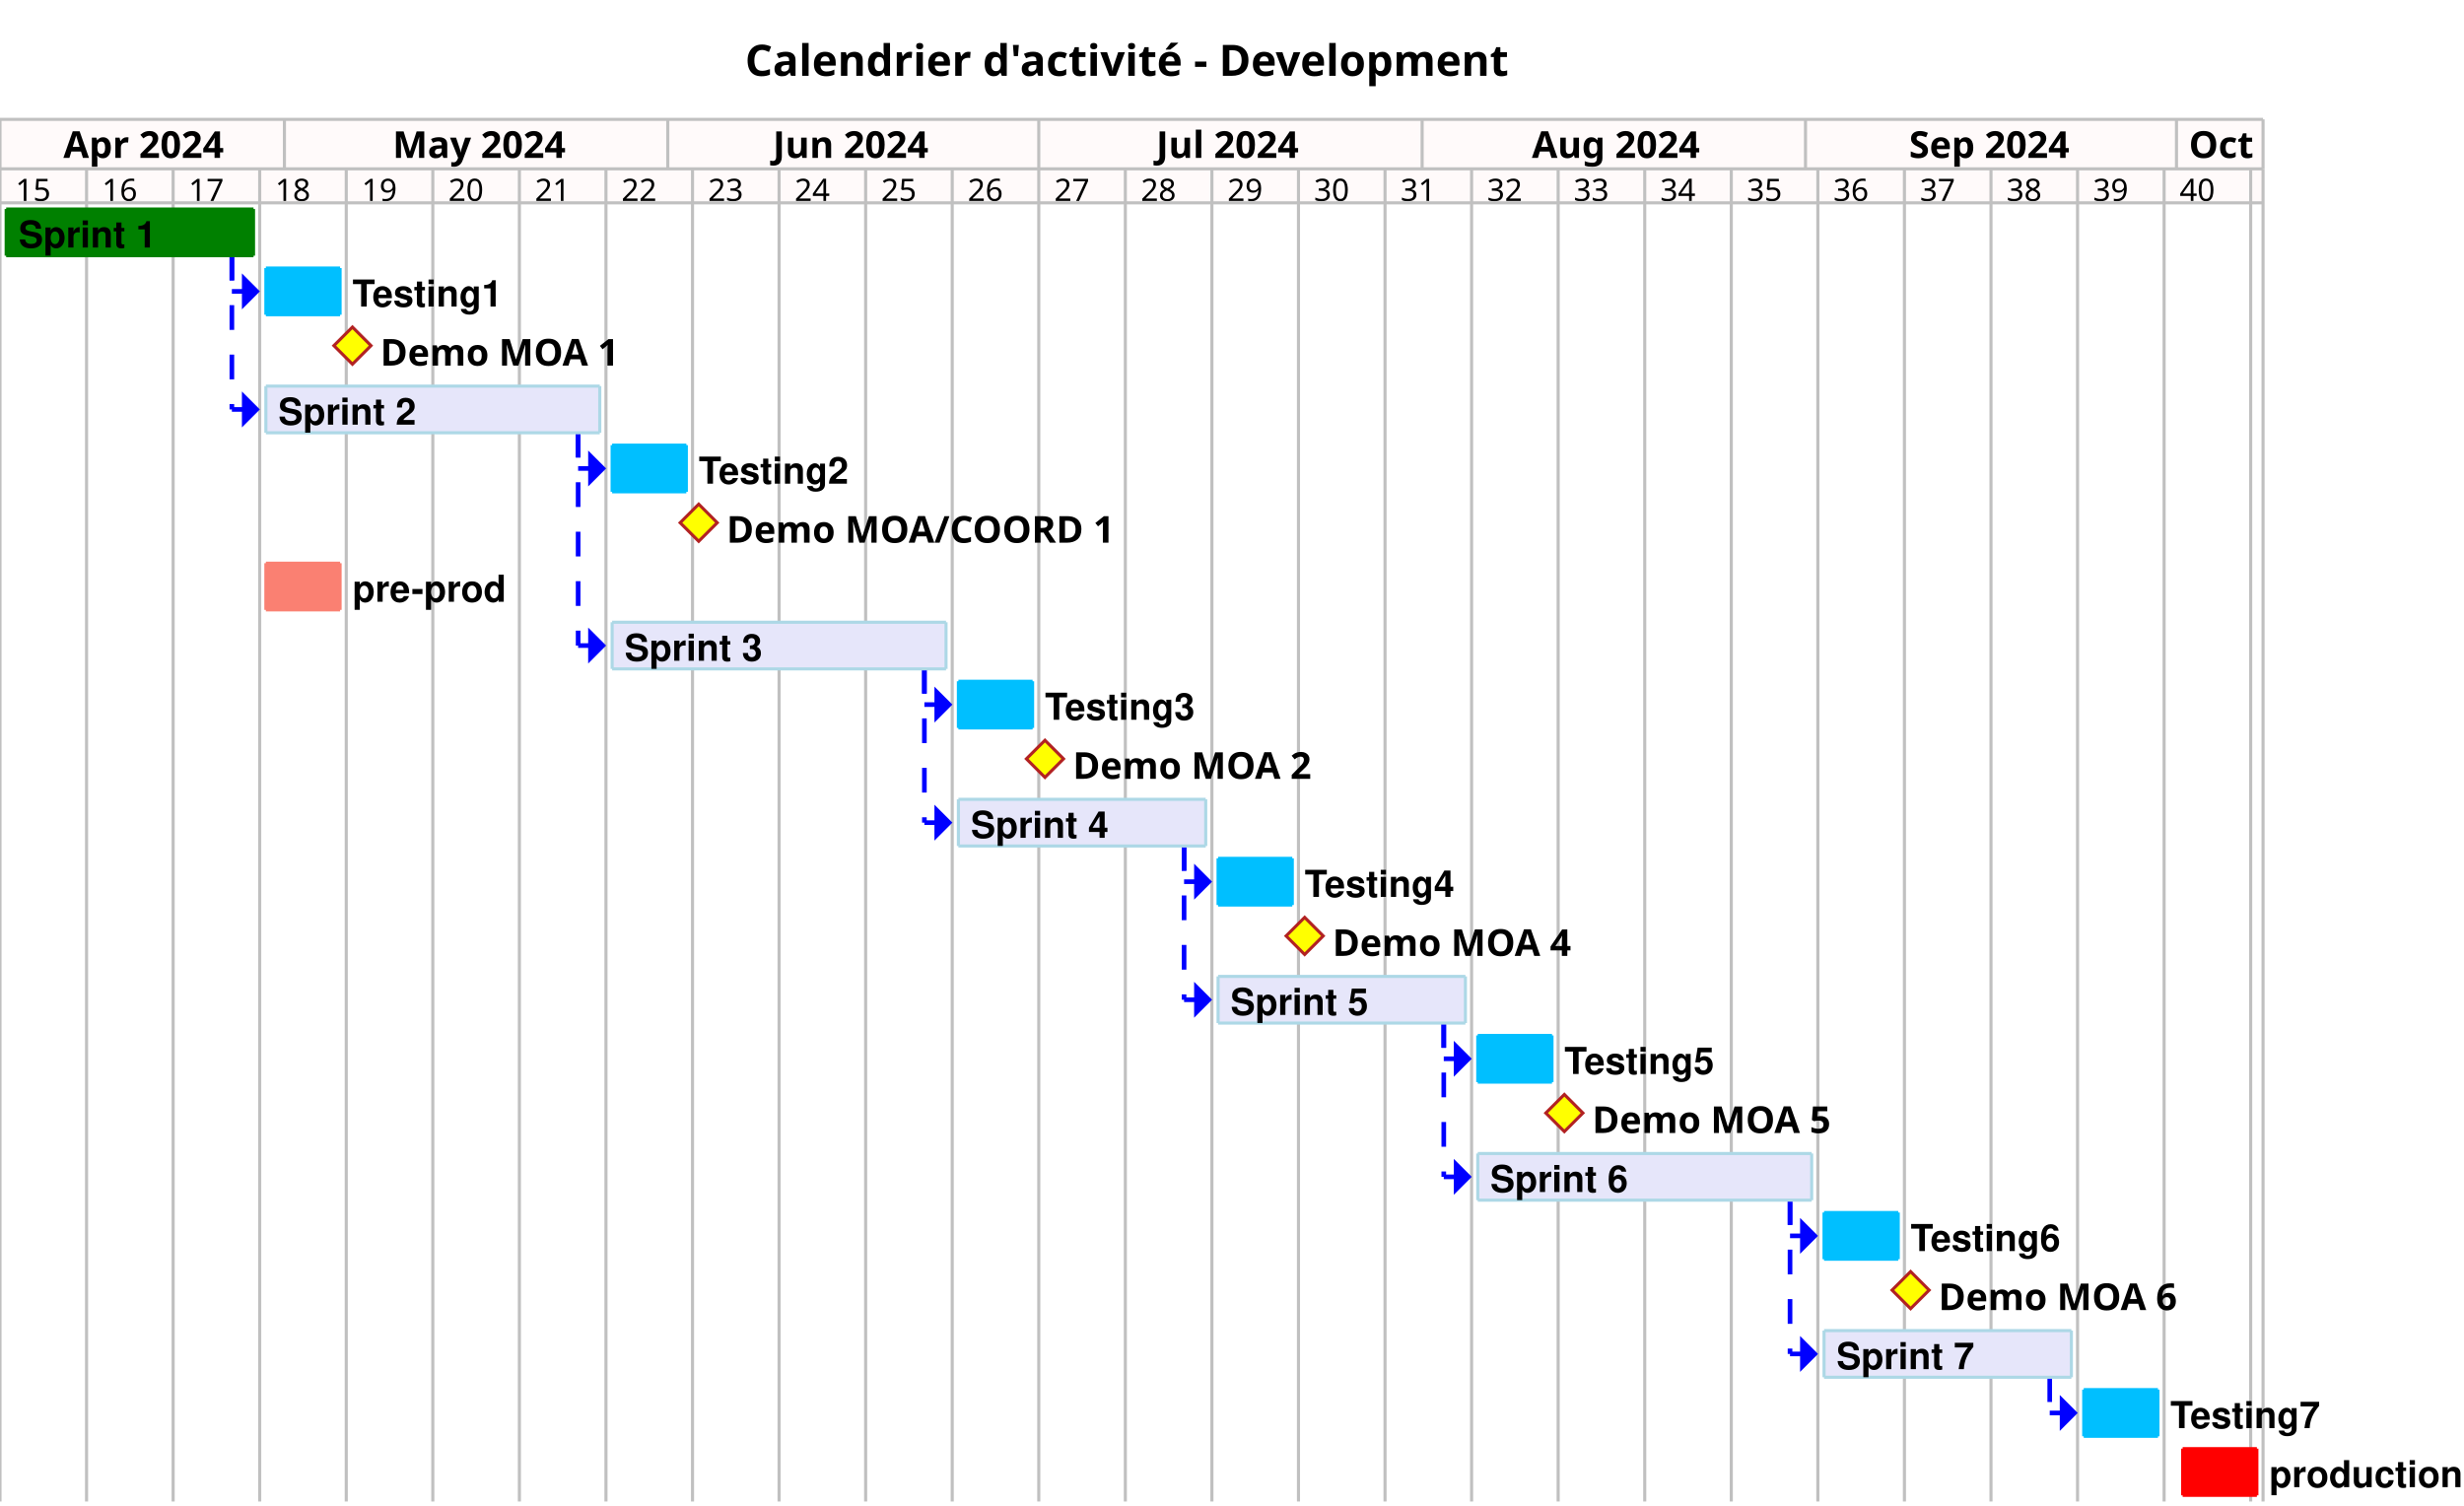
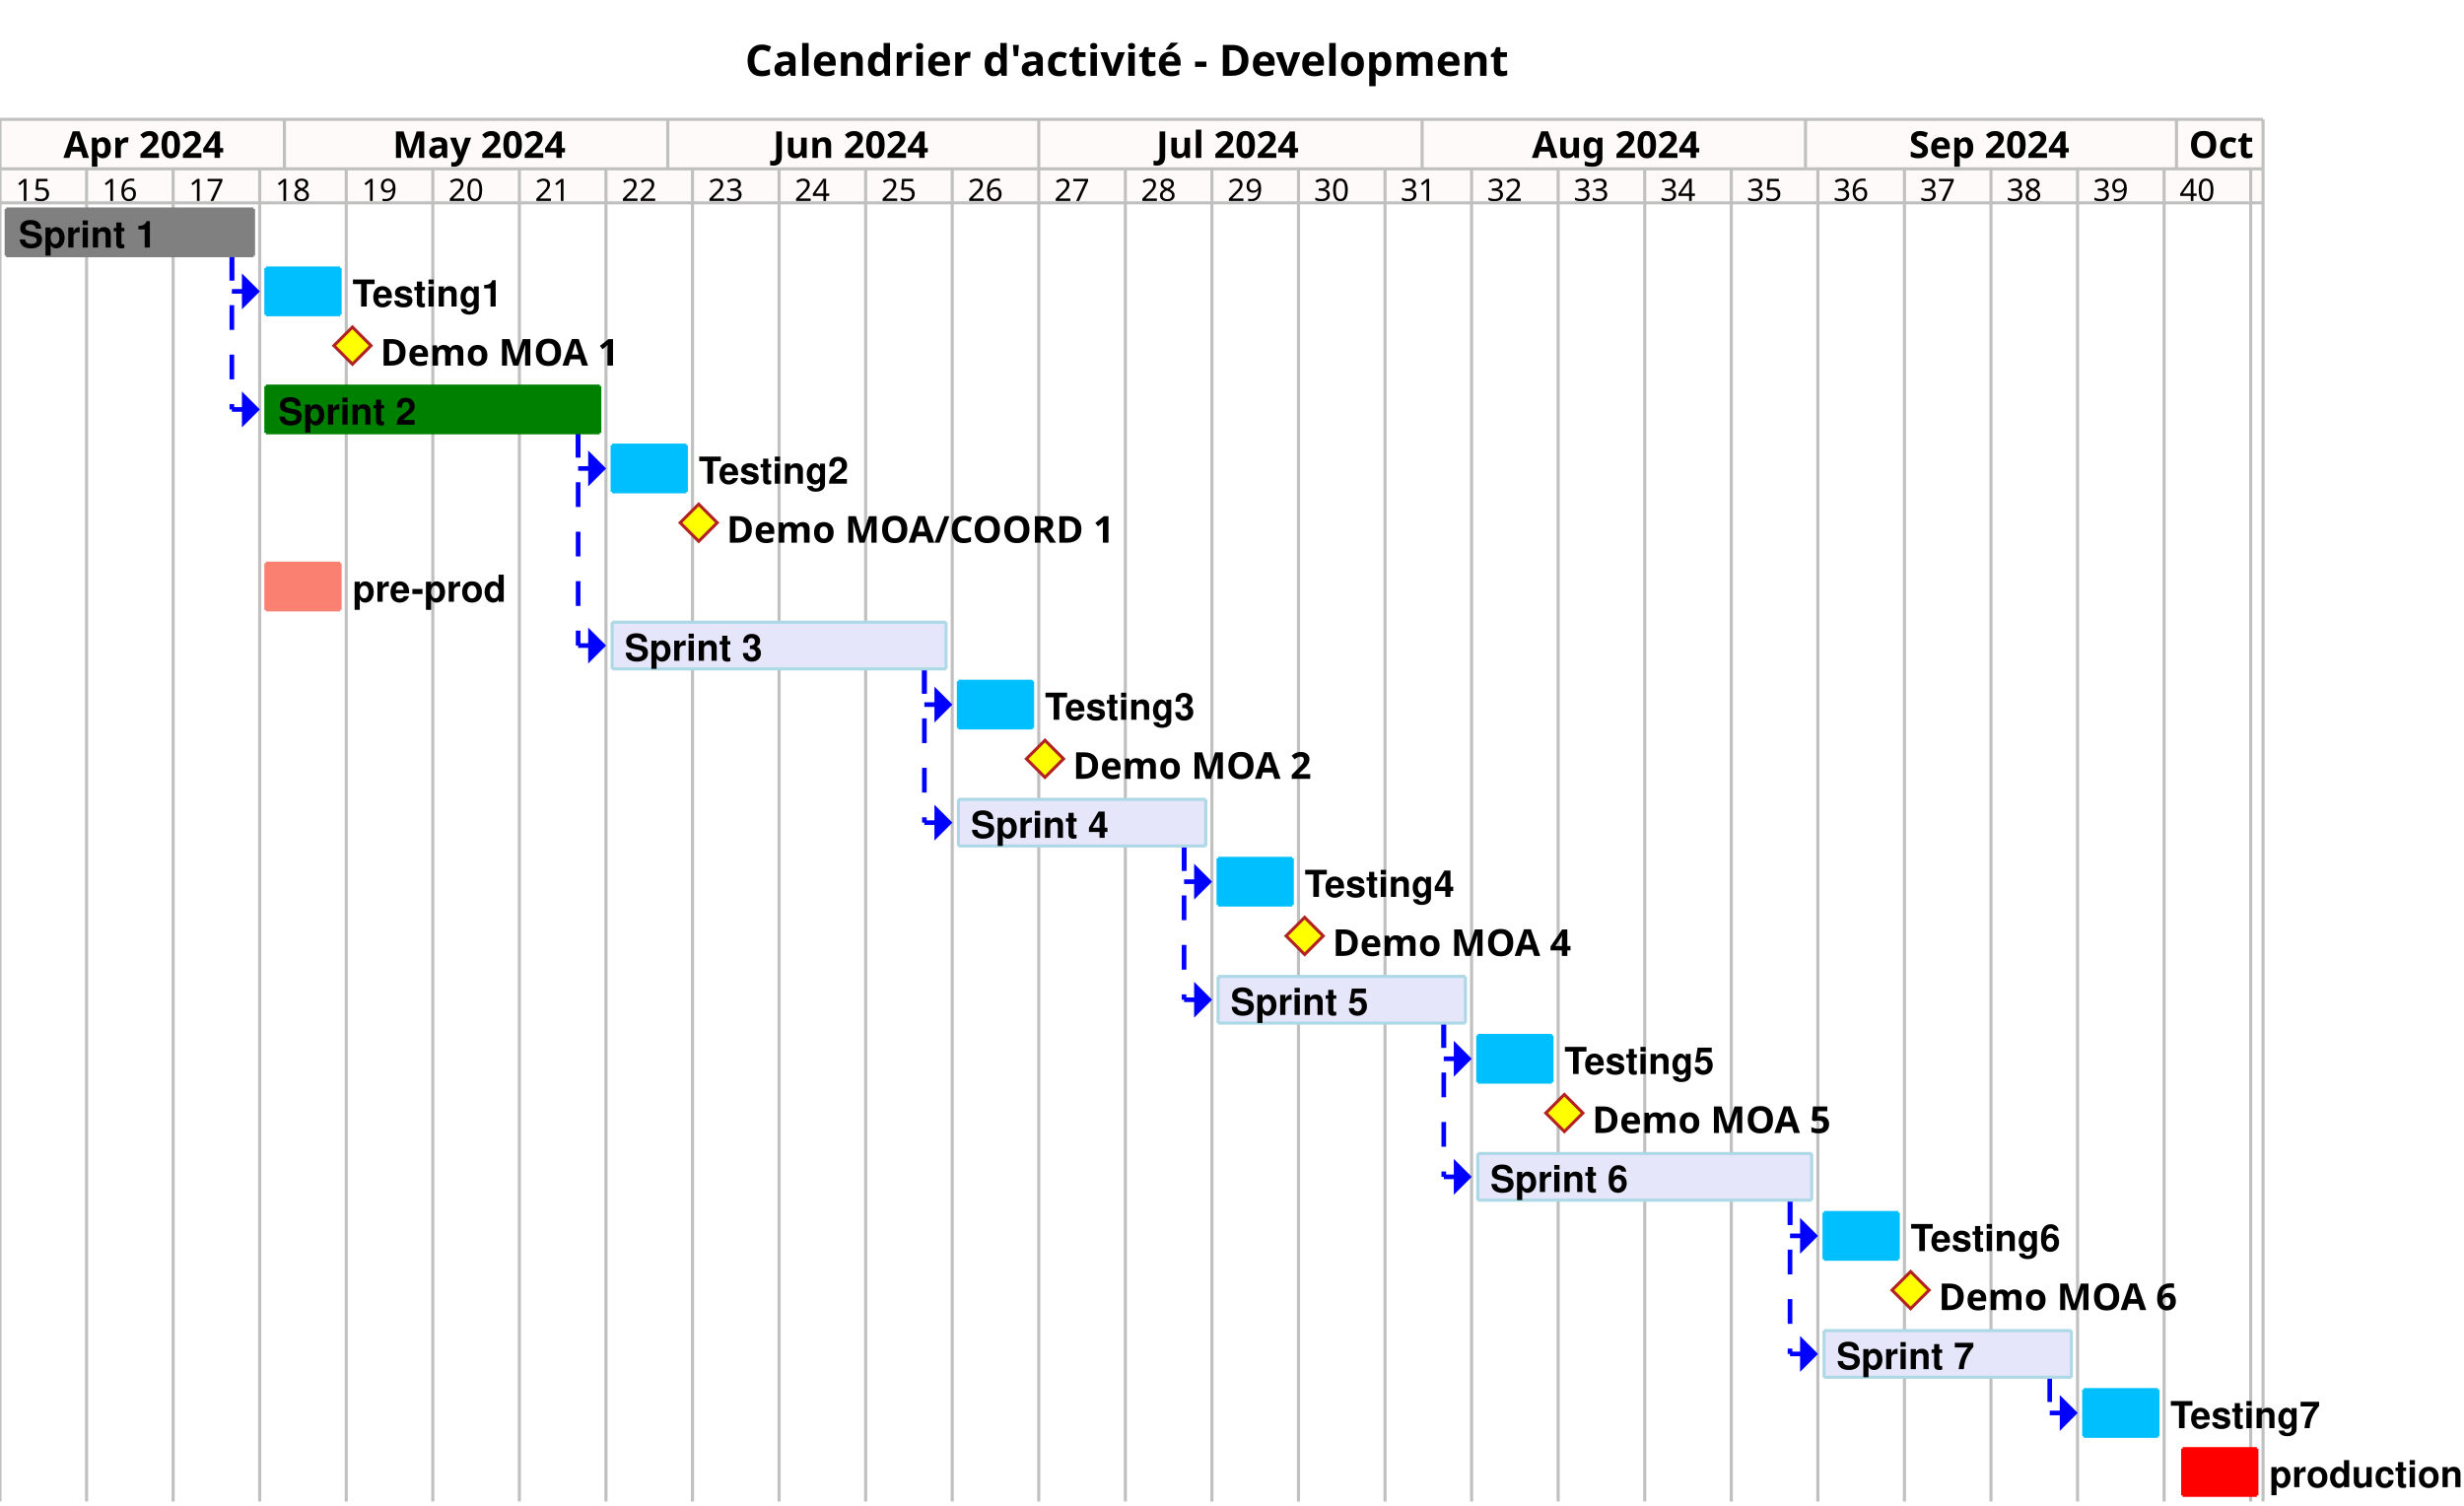
<svg xmlns="http://www.w3.org/2000/svg" contentStyleType="text/css" height="487px" preserveAspectRatio="none" style="width:797px;height:487px;background:#FFFFFF;" version="1.1" viewBox="0 0 797 487" width="797px" zoomAndPan="magnify">
  <defs />
  <g>
    <text fill="#000000" font-family="sans-serif" font-size="14" font-weight="bold" lengthAdjust="spacing" textLength="249" x="241" y="24.533">Calendrier d'activité - Development</text>
    <rect fill="#FFFAFA" height="27" style="stroke:none;stroke-width:1.0;" width="732" x="0" y="38.609" />
    <text fill="#000000" font-family="sans-serif" font-size="10" lengthAdjust="spacing" textLength="12" x="5" y="64.99">15</text>
    <text fill="#000000" font-family="sans-serif" font-size="10" lengthAdjust="spacing" textLength="12" x="33" y="64.99">16</text>
    <text fill="#000000" font-family="sans-serif" font-size="10" lengthAdjust="spacing" textLength="12" x="61" y="64.99">17</text>
    <text fill="#000000" font-family="sans-serif" font-size="10" lengthAdjust="spacing" textLength="12" x="89" y="64.99">18</text>
    <text fill="#000000" font-family="sans-serif" font-size="10" lengthAdjust="spacing" textLength="12" x="117" y="64.99">19</text>
    <text fill="#000000" font-family="sans-serif" font-size="10" lengthAdjust="spacing" textLength="12" x="145" y="64.99">20</text>
    <text fill="#000000" font-family="sans-serif" font-size="10" lengthAdjust="spacing" textLength="12" x="173" y="64.99">21</text>
    <text fill="#000000" font-family="sans-serif" font-size="10" lengthAdjust="spacing" textLength="12" x="201" y="64.99">22</text>
    <text fill="#000000" font-family="sans-serif" font-size="10" lengthAdjust="spacing" textLength="12" x="229" y="64.99">23</text>
    <text fill="#000000" font-family="sans-serif" font-size="10" lengthAdjust="spacing" textLength="12" x="257" y="64.99">24</text>
    <text fill="#000000" font-family="sans-serif" font-size="10" lengthAdjust="spacing" textLength="12" x="285" y="64.99">25</text>
    <text fill="#000000" font-family="sans-serif" font-size="10" lengthAdjust="spacing" textLength="12" x="313" y="64.99">26</text>
    <text fill="#000000" font-family="sans-serif" font-size="10" lengthAdjust="spacing" textLength="12" x="341" y="64.99">27</text>
    <text fill="#000000" font-family="sans-serif" font-size="10" lengthAdjust="spacing" textLength="12" x="369" y="64.99">28</text>
    <text fill="#000000" font-family="sans-serif" font-size="10" lengthAdjust="spacing" textLength="12" x="397" y="64.99">29</text>
    <text fill="#000000" font-family="sans-serif" font-size="10" lengthAdjust="spacing" textLength="12" x="425" y="64.99">30</text>
    <text fill="#000000" font-family="sans-serif" font-size="10" lengthAdjust="spacing" textLength="12" x="453" y="64.99">31</text>
    <text fill="#000000" font-family="sans-serif" font-size="10" lengthAdjust="spacing" textLength="12" x="481" y="64.99">32</text>
    <text fill="#000000" font-family="sans-serif" font-size="10" lengthAdjust="spacing" textLength="12" x="509" y="64.99">33</text>
    <text fill="#000000" font-family="sans-serif" font-size="10" lengthAdjust="spacing" textLength="12" x="537" y="64.99">34</text>
    <text fill="#000000" font-family="sans-serif" font-size="10" lengthAdjust="spacing" textLength="12" x="565" y="64.99">35</text>
    <text fill="#000000" font-family="sans-serif" font-size="10" lengthAdjust="spacing" textLength="12" x="593" y="64.99">36</text>
    <text fill="#000000" font-family="sans-serif" font-size="10" lengthAdjust="spacing" textLength="12" x="621" y="64.99">37</text>
    <text fill="#000000" font-family="sans-serif" font-size="10" lengthAdjust="spacing" textLength="12" x="649" y="64.99">38</text>
    <text fill="#000000" font-family="sans-serif" font-size="10" lengthAdjust="spacing" textLength="12" x="677" y="64.99">39</text>
    <text fill="#000000" font-family="sans-serif" font-size="10" lengthAdjust="spacing" textLength="12" x="705" y="64.99">40</text>
    <line style="stroke:#C0C0C0;stroke-width:1.0;" x1="0" x2="0" y1="54.609" y2="485.672" />
    <line style="stroke:#C0C0C0;stroke-width:1.0;" x1="28" x2="28" y1="54.609" y2="485.672" />
    <line style="stroke:#C0C0C0;stroke-width:1.0;" x1="56" x2="56" y1="54.609" y2="485.672" />
    <line style="stroke:#C0C0C0;stroke-width:1.0;" x1="84" x2="84" y1="54.609" y2="485.672" />
    <line style="stroke:#C0C0C0;stroke-width:1.0;" x1="112" x2="112" y1="54.609" y2="485.672" />
    <line style="stroke:#C0C0C0;stroke-width:1.0;" x1="140" x2="140" y1="54.609" y2="485.672" />
    <line style="stroke:#C0C0C0;stroke-width:1.0;" x1="168" x2="168" y1="54.609" y2="485.672" />
    <line style="stroke:#C0C0C0;stroke-width:1.0;" x1="196" x2="196" y1="54.609" y2="485.672" />
    <line style="stroke:#C0C0C0;stroke-width:1.0;" x1="224" x2="224" y1="54.609" y2="485.672" />
    <line style="stroke:#C0C0C0;stroke-width:1.0;" x1="252" x2="252" y1="54.609" y2="485.672" />
    <line style="stroke:#C0C0C0;stroke-width:1.0;" x1="280" x2="280" y1="54.609" y2="485.672" />
    <line style="stroke:#C0C0C0;stroke-width:1.0;" x1="308" x2="308" y1="54.609" y2="485.672" />
    <line style="stroke:#C0C0C0;stroke-width:1.0;" x1="336" x2="336" y1="54.609" y2="485.672" />
    <line style="stroke:#C0C0C0;stroke-width:1.0;" x1="364" x2="364" y1="54.609" y2="485.672" />
    <line style="stroke:#C0C0C0;stroke-width:1.0;" x1="392" x2="392" y1="54.609" y2="485.672" />
    <line style="stroke:#C0C0C0;stroke-width:1.0;" x1="420" x2="420" y1="54.609" y2="485.672" />
    <line style="stroke:#C0C0C0;stroke-width:1.0;" x1="448" x2="448" y1="54.609" y2="485.672" />
    <line style="stroke:#C0C0C0;stroke-width:1.0;" x1="476" x2="476" y1="54.609" y2="485.672" />
    <line style="stroke:#C0C0C0;stroke-width:1.0;" x1="504" x2="504" y1="54.609" y2="485.672" />
    <line style="stroke:#C0C0C0;stroke-width:1.0;" x1="532" x2="532" y1="54.609" y2="485.672" />
    <line style="stroke:#C0C0C0;stroke-width:1.0;" x1="560" x2="560" y1="54.609" y2="485.672" />
    <line style="stroke:#C0C0C0;stroke-width:1.0;" x1="588" x2="588" y1="54.609" y2="485.672" />
    <line style="stroke:#C0C0C0;stroke-width:1.0;" x1="616" x2="616" y1="54.609" y2="485.672" />
    <line style="stroke:#C0C0C0;stroke-width:1.0;" x1="644" x2="644" y1="54.609" y2="485.672" />
    <line style="stroke:#C0C0C0;stroke-width:1.0;" x1="672" x2="672" y1="54.609" y2="485.672" />
    <line style="stroke:#C0C0C0;stroke-width:1.0;" x1="700" x2="700" y1="54.609" y2="485.672" />
    <line style="stroke:#C0C0C0;stroke-width:1.0;" x1="728" x2="728" y1="54.609" y2="485.672" />
    <line style="stroke:#C0C0C0;stroke-width:1.0;" x1="732" x2="732" y1="54.609" y2="485.672" />
    <line style="stroke:#C0C0C0;stroke-width:1.0;" x1="0" x2="0" y1="38.609" y2="54.609" />
    <line style="stroke:#C0C0C0;stroke-width:1.0;" x1="92" x2="92" y1="38.609" y2="54.609" />
    <text fill="#000000" font-family="sans-serif" font-size="12" font-weight="bold" lengthAdjust="spacing" textLength="51" x="20.5" y="51.066">Apr 2024</text>
    <line style="stroke:#C0C0C0;stroke-width:1.0;" x1="216" x2="216" y1="38.609" y2="54.609" />
    <text fill="#000000" font-family="sans-serif" font-size="12" font-weight="bold" lengthAdjust="spacing" textLength="54" x="127" y="51.066">May 2024</text>
    <line style="stroke:#C0C0C0;stroke-width:1.0;" x1="336" x2="336" y1="38.609" y2="54.609" />
    <text fill="#000000" font-family="sans-serif" font-size="12" font-weight="bold" lengthAdjust="spacing" textLength="52" x="250" y="51.066">Jun 2024</text>
    <line style="stroke:#C0C0C0;stroke-width:1.0;" x1="460" x2="460" y1="38.609" y2="54.609" />
    <text fill="#000000" font-family="sans-serif" font-size="12" font-weight="bold" lengthAdjust="spacing" textLength="48" x="374" y="51.066">Jul 2024</text>
    <line style="stroke:#C0C0C0;stroke-width:1.0;" x1="584" x2="584" y1="38.609" y2="54.609" />
    <text fill="#000000" font-family="sans-serif" font-size="12" font-weight="bold" lengthAdjust="spacing" textLength="53" x="495.5" y="51.066">Aug 2024</text>
    <line style="stroke:#C0C0C0;stroke-width:1.0;" x1="704" x2="704" y1="38.609" y2="54.609" />
    <text fill="#000000" font-family="sans-serif" font-size="12" font-weight="bold" lengthAdjust="spacing" textLength="53" x="617.5" y="51.066">Sep 2024</text>
    <line style="stroke:#C0C0C0;stroke-width:1.0;" x1="732" x2="732" y1="38.609" y2="54.609" />
    <text fill="#000000" font-family="sans-serif" font-size="12" font-weight="bold" lengthAdjust="spacing" textLength="20" x="708" y="51.066">Oct</text>
    <line style="stroke:#C0C0C0;stroke-width:1.0;" x1="0" x2="732" y1="38.609" y2="38.609" />
    <line style="stroke:#C0C0C0;stroke-width:1.0;" x1="0" x2="732" y1="54.609" y2="54.609" />
    <line style="stroke:#C0C0C0;stroke-width:1.0;" x1="0" x2="732" y1="65.609" y2="65.609" />
    <line style="stroke:#0000FF;stroke-width:1.5;stroke-dasharray:8.0,8.0;" x1="75" x2="75" y1="82.703" y2="94.25" />
    <line style="stroke:#0000FF;stroke-width:1.5;stroke-dasharray:8.0,8.0;" x1="75" x2="83" y1="94.25" y2="94.25" />
    <polygon fill="#0000FF" points="79,90.25,79,94.25,79,98.25,83,94.25" style="stroke:#0000FF;stroke-width:1.5;" />
    <line style="stroke:#0000FF;stroke-width:1.5;stroke-dasharray:8.0,8.0;" x1="75" x2="75" y1="82.703" y2="132.438" />
    <line style="stroke:#0000FF;stroke-width:1.5;stroke-dasharray:8.0,8.0;" x1="75" x2="83" y1="132.438" y2="132.438" />
    <polygon fill="#0000FF" points="79,128.438,79,132.438,79,136.438,83,132.438" style="stroke:#0000FF;stroke-width:1.5;" />
    <line style="stroke:#0000FF;stroke-width:1.5;stroke-dasharray:8.0,8.0;" x1="187" x2="187" y1="139.984" y2="151.531" />
    <line style="stroke:#0000FF;stroke-width:1.5;stroke-dasharray:8.0,8.0;" x1="187" x2="195" y1="151.531" y2="151.531" />
    <polygon fill="#0000FF" points="191,147.531,191,151.531,191,155.531,195,151.531" style="stroke:#0000FF;stroke-width:1.5;" />
    <line style="stroke:#0000FF;stroke-width:1.5;stroke-dasharray:8.0,8.0;" x1="187" x2="187" y1="139.984" y2="208.812" />
    <line style="stroke:#0000FF;stroke-width:1.5;stroke-dasharray:8.0,8.0;" x1="187" x2="195" y1="208.812" y2="208.812" />
    <polygon fill="#0000FF" points="191,204.812,191,208.812,191,212.812,195,208.812" style="stroke:#0000FF;stroke-width:1.5;" />
    <line style="stroke:#0000FF;stroke-width:1.5;stroke-dasharray:8.0,8.0;" x1="299" x2="299" y1="216.359" y2="227.906" />
    <line style="stroke:#0000FF;stroke-width:1.5;stroke-dasharray:8.0,8.0;" x1="299" x2="307" y1="227.906" y2="227.906" />
    <polygon fill="#0000FF" points="303,223.906,303,227.906,303,231.906,307,227.906" style="stroke:#0000FF;stroke-width:1.5;" />
    <line style="stroke:#0000FF;stroke-width:1.5;stroke-dasharray:8.0,8.0;" x1="299" x2="299" y1="216.359" y2="266.094" />
    <line style="stroke:#0000FF;stroke-width:1.5;stroke-dasharray:8.0,8.0;" x1="299" x2="307" y1="266.094" y2="266.094" />
    <polygon fill="#0000FF" points="303,262.094,303,266.094,303,270.094,307,266.094" style="stroke:#0000FF;stroke-width:1.5;" />
    <line style="stroke:#0000FF;stroke-width:1.5;stroke-dasharray:8.0,8.0;" x1="383" x2="383" y1="273.641" y2="285.188" />
    <line style="stroke:#0000FF;stroke-width:1.5;stroke-dasharray:8.0,8.0;" x1="383" x2="391" y1="285.188" y2="285.188" />
    <polygon fill="#0000FF" points="387,281.188,387,285.188,387,289.188,391,285.188" style="stroke:#0000FF;stroke-width:1.5;" />
    <line style="stroke:#0000FF;stroke-width:1.5;stroke-dasharray:8.0,8.0;" x1="383" x2="383" y1="273.641" y2="323.375" />
    <line style="stroke:#0000FF;stroke-width:1.5;stroke-dasharray:8.0,8.0;" x1="383" x2="391" y1="323.375" y2="323.375" />
    <polygon fill="#0000FF" points="387,319.375,387,323.375,387,327.375,391,323.375" style="stroke:#0000FF;stroke-width:1.5;" />
    <line style="stroke:#0000FF;stroke-width:1.5;stroke-dasharray:8.0,8.0;" x1="467" x2="467" y1="330.922" y2="342.469" />
    <line style="stroke:#0000FF;stroke-width:1.5;stroke-dasharray:8.0,8.0;" x1="467" x2="475" y1="342.469" y2="342.469" />
    <polygon fill="#0000FF" points="471,338.469,471,342.469,471,346.469,475,342.469" style="stroke:#0000FF;stroke-width:1.5;" />
    <line style="stroke:#0000FF;stroke-width:1.5;stroke-dasharray:8.0,8.0;" x1="467" x2="467" y1="330.922" y2="380.656" />
    <line style="stroke:#0000FF;stroke-width:1.5;stroke-dasharray:8.0,8.0;" x1="467" x2="475" y1="380.656" y2="380.656" />
    <polygon fill="#0000FF" points="471,376.656,471,380.656,471,384.656,475,380.656" style="stroke:#0000FF;stroke-width:1.5;" />
    <line style="stroke:#0000FF;stroke-width:1.5;stroke-dasharray:8.0,8.0;" x1="579" x2="579" y1="388.203" y2="399.75" />
    <line style="stroke:#0000FF;stroke-width:1.5;stroke-dasharray:8.0,8.0;" x1="579" x2="587" y1="399.75" y2="399.75" />
    <polygon fill="#0000FF" points="583,395.75,583,399.75,583,403.75,587,399.75" style="stroke:#0000FF;stroke-width:1.5;" />
    <line style="stroke:#0000FF;stroke-width:1.5;stroke-dasharray:8.0,8.0;" x1="579" x2="579" y1="388.203" y2="437.938" />
    <line style="stroke:#0000FF;stroke-width:1.5;stroke-dasharray:8.0,8.0;" x1="579" x2="587" y1="437.938" y2="437.938" />
    <polygon fill="#0000FF" points="583,433.938,583,437.938,583,441.938,587,437.938" style="stroke:#0000FF;stroke-width:1.5;" />
    <line style="stroke:#0000FF;stroke-width:1.5;stroke-dasharray:8.0,8.0;" x1="663" x2="663" y1="445.484" y2="457.031" />
    <line style="stroke:#0000FF;stroke-width:1.5;stroke-dasharray:8.0,8.0;" x1="663" x2="671" y1="457.031" y2="457.031" />
    <polygon fill="#0000FF" points="667,453.031,667,457.031,667,461.031,671,457.031" style="stroke:#0000FF;stroke-width:1.5;" />
-     <rect fill="#008000" height="15.094" style="stroke:none;stroke-width:1.0;" width="80" x="2" y="67.609" />
-     <line style="stroke:#008000;stroke-width:1.0;" x1="2" x2="82" y1="67.609" y2="67.609" />
-     <line style="stroke:#008000;stroke-width:1.0;" x1="2" x2="82" y1="82.703" y2="82.703" />
-     <line style="stroke:#008000;stroke-width:1.0;" x1="2" x2="2" y1="67.609" y2="82.703" />
-     <line style="stroke:#008000;stroke-width:1.0;" x1="82" x2="82" y1="67.609" y2="82.703" />
+     <rect fill="#808080" height="15.094" style="stroke:none;stroke-width:1.0;" width="80" x="2" y="67.609" />
+     <line style="stroke:#808080;stroke-width:1.0;" x1="2" x2="82" y1="67.609" y2="67.609" />
+     <line style="stroke:#808080;stroke-width:1.0;" x1="2" x2="82" y1="82.703" y2="82.703" />
+     <line style="stroke:#808080;stroke-width:1.0;" x1="2" x2="2" y1="67.609" y2="82.703" />
+     <line style="stroke:#808080;stroke-width:1.0;" x1="82" x2="82" y1="67.609" y2="82.703" />
    <rect fill="#00BFFF" height="15.094" style="stroke:none;stroke-width:1.0;" width="24" x="86" y="86.703" />
    <line style="stroke:#00BFFF;stroke-width:1.0;" x1="86" x2="110" y1="86.703" y2="86.703" />
    <line style="stroke:#00BFFF;stroke-width:1.0;" x1="86" x2="110" y1="101.797" y2="101.797" />
    <line style="stroke:#00BFFF;stroke-width:1.0;" x1="86" x2="86" y1="86.703" y2="101.797" />
    <line style="stroke:#00BFFF;stroke-width:1.0;" x1="110" x2="110" y1="86.703" y2="101.797" />
    <polygon fill="#FFFF00" points="114,105.797,120,111.797,114,117.797,108,111.797" style="stroke:#B22222;stroke-width:1.0;" />
-     <rect fill="#E6E6FA" height="15.094" style="stroke:none;stroke-width:1.0;" width="108" x="86" y="124.891" />
-     <line style="stroke:#ADD8E6;stroke-width:1.0;" x1="86" x2="194" y1="124.891" y2="124.891" />
-     <line style="stroke:#ADD8E6;stroke-width:1.0;" x1="86" x2="194" y1="139.984" y2="139.984" />
-     <line style="stroke:#ADD8E6;stroke-width:1.0;" x1="86" x2="86" y1="124.891" y2="139.984" />
-     <line style="stroke:#ADD8E6;stroke-width:1.0;" x1="194" x2="194" y1="124.891" y2="139.984" />
+     <rect fill="#008000" height="15.094" style="stroke:none;stroke-width:1.0;" width="108" x="86" y="124.891" />
+     <line style="stroke:#008000;stroke-width:1.0;" x1="86" x2="194" y1="124.891" y2="124.891" />
+     <line style="stroke:#008000;stroke-width:1.0;" x1="86" x2="194" y1="139.984" y2="139.984" />
+     <line style="stroke:#008000;stroke-width:1.0;" x1="86" x2="86" y1="124.891" y2="139.984" />
+     <line style="stroke:#008000;stroke-width:1.0;" x1="194" x2="194" y1="124.891" y2="139.984" />
    <rect fill="#00BFFF" height="15.094" style="stroke:none;stroke-width:1.0;" width="24" x="198" y="143.984" />
    <line style="stroke:#00BFFF;stroke-width:1.0;" x1="198" x2="222" y1="143.984" y2="143.984" />
    <line style="stroke:#00BFFF;stroke-width:1.0;" x1="198" x2="222" y1="159.078" y2="159.078" />
    <line style="stroke:#00BFFF;stroke-width:1.0;" x1="198" x2="198" y1="143.984" y2="159.078" />
    <line style="stroke:#00BFFF;stroke-width:1.0;" x1="222" x2="222" y1="143.984" y2="159.078" />
    <polygon fill="#FFFF00" points="226,163.078,232,169.078,226,175.078,220,169.078" style="stroke:#B22222;stroke-width:1.0;" />
    <rect fill="#FA8072" height="15.094" style="stroke:none;stroke-width:1.0;" width="24" x="86" y="182.172" />
    <line style="stroke:#FA8072;stroke-width:1.0;" x1="86" x2="110" y1="182.172" y2="182.172" />
    <line style="stroke:#FA8072;stroke-width:1.0;" x1="86" x2="110" y1="197.266" y2="197.266" />
    <line style="stroke:#FA8072;stroke-width:1.0;" x1="86" x2="86" y1="182.172" y2="197.266" />
    <line style="stroke:#FA8072;stroke-width:1.0;" x1="110" x2="110" y1="182.172" y2="197.266" />
    <rect fill="#E6E6FA" height="15.094" style="stroke:none;stroke-width:1.0;" width="108" x="198" y="201.266" />
    <line style="stroke:#ADD8E6;stroke-width:1.0;" x1="198" x2="306" y1="201.266" y2="201.266" />
    <line style="stroke:#ADD8E6;stroke-width:1.0;" x1="198" x2="306" y1="216.359" y2="216.359" />
    <line style="stroke:#ADD8E6;stroke-width:1.0;" x1="198" x2="198" y1="201.266" y2="216.359" />
    <line style="stroke:#ADD8E6;stroke-width:1.0;" x1="306" x2="306" y1="201.266" y2="216.359" />
    <rect fill="#00BFFF" height="15.094" style="stroke:none;stroke-width:1.0;" width="24" x="310" y="220.359" />
    <line style="stroke:#00BFFF;stroke-width:1.0;" x1="310" x2="334" y1="220.359" y2="220.359" />
    <line style="stroke:#00BFFF;stroke-width:1.0;" x1="310" x2="334" y1="235.453" y2="235.453" />
    <line style="stroke:#00BFFF;stroke-width:1.0;" x1="310" x2="310" y1="220.359" y2="235.453" />
    <line style="stroke:#00BFFF;stroke-width:1.0;" x1="334" x2="334" y1="220.359" y2="235.453" />
    <polygon fill="#FFFF00" points="338,239.453,344,245.453,338,251.453,332,245.453" style="stroke:#B22222;stroke-width:1.0;" />
    <rect fill="#E6E6FA" height="15.094" style="stroke:none;stroke-width:1.0;" width="80" x="310" y="258.547" />
    <line style="stroke:#ADD8E6;stroke-width:1.0;" x1="310" x2="390" y1="258.547" y2="258.547" />
    <line style="stroke:#ADD8E6;stroke-width:1.0;" x1="310" x2="390" y1="273.641" y2="273.641" />
    <line style="stroke:#ADD8E6;stroke-width:1.0;" x1="310" x2="310" y1="258.547" y2="273.641" />
    <line style="stroke:#ADD8E6;stroke-width:1.0;" x1="390" x2="390" y1="258.547" y2="273.641" />
    <rect fill="#00BFFF" height="15.094" style="stroke:none;stroke-width:1.0;" width="24" x="394" y="277.641" />
    <line style="stroke:#00BFFF;stroke-width:1.0;" x1="394" x2="418" y1="277.641" y2="277.641" />
    <line style="stroke:#00BFFF;stroke-width:1.0;" x1="394" x2="418" y1="292.734" y2="292.734" />
    <line style="stroke:#00BFFF;stroke-width:1.0;" x1="394" x2="394" y1="277.641" y2="292.734" />
    <line style="stroke:#00BFFF;stroke-width:1.0;" x1="418" x2="418" y1="277.641" y2="292.734" />
    <polygon fill="#FFFF00" points="422,296.734,428,302.734,422,308.734,416,302.734" style="stroke:#B22222;stroke-width:1.0;" />
    <rect fill="#E6E6FA" height="15.094" style="stroke:none;stroke-width:1.0;" width="80" x="394" y="315.828" />
    <line style="stroke:#ADD8E6;stroke-width:1.0;" x1="394" x2="474" y1="315.828" y2="315.828" />
    <line style="stroke:#ADD8E6;stroke-width:1.0;" x1="394" x2="474" y1="330.922" y2="330.922" />
    <line style="stroke:#ADD8E6;stroke-width:1.0;" x1="394" x2="394" y1="315.828" y2="330.922" />
    <line style="stroke:#ADD8E6;stroke-width:1.0;" x1="474" x2="474" y1="315.828" y2="330.922" />
    <rect fill="#00BFFF" height="15.094" style="stroke:none;stroke-width:1.0;" width="24" x="478" y="334.922" />
    <line style="stroke:#00BFFF;stroke-width:1.0;" x1="478" x2="502" y1="334.922" y2="334.922" />
    <line style="stroke:#00BFFF;stroke-width:1.0;" x1="478" x2="502" y1="350.016" y2="350.016" />
    <line style="stroke:#00BFFF;stroke-width:1.0;" x1="478" x2="478" y1="334.922" y2="350.016" />
    <line style="stroke:#00BFFF;stroke-width:1.0;" x1="502" x2="502" y1="334.922" y2="350.016" />
    <polygon fill="#FFFF00" points="506,354.016,512,360.016,506,366.016,500,360.016" style="stroke:#B22222;stroke-width:1.0;" />
    <rect fill="#E6E6FA" height="15.094" style="stroke:none;stroke-width:1.0;" width="108" x="478" y="373.109" />
    <line style="stroke:#ADD8E6;stroke-width:1.0;" x1="478" x2="586" y1="373.109" y2="373.109" />
    <line style="stroke:#ADD8E6;stroke-width:1.0;" x1="478" x2="586" y1="388.203" y2="388.203" />
    <line style="stroke:#ADD8E6;stroke-width:1.0;" x1="478" x2="478" y1="373.109" y2="388.203" />
    <line style="stroke:#ADD8E6;stroke-width:1.0;" x1="586" x2="586" y1="373.109" y2="388.203" />
    <rect fill="#00BFFF" height="15.094" style="stroke:none;stroke-width:1.0;" width="24" x="590" y="392.203" />
    <line style="stroke:#00BFFF;stroke-width:1.0;" x1="590" x2="614" y1="392.203" y2="392.203" />
    <line style="stroke:#00BFFF;stroke-width:1.0;" x1="590" x2="614" y1="407.297" y2="407.297" />
    <line style="stroke:#00BFFF;stroke-width:1.0;" x1="590" x2="590" y1="392.203" y2="407.297" />
    <line style="stroke:#00BFFF;stroke-width:1.0;" x1="614" x2="614" y1="392.203" y2="407.297" />
    <polygon fill="#FFFF00" points="618,411.297,624,417.297,618,423.297,612,417.297" style="stroke:#B22222;stroke-width:1.0;" />
    <rect fill="#E6E6FA" height="15.094" style="stroke:none;stroke-width:1.0;" width="80" x="590" y="430.391" />
    <line style="stroke:#ADD8E6;stroke-width:1.0;" x1="590" x2="670" y1="430.391" y2="430.391" />
    <line style="stroke:#ADD8E6;stroke-width:1.0;" x1="590" x2="670" y1="445.484" y2="445.484" />
    <line style="stroke:#ADD8E6;stroke-width:1.0;" x1="590" x2="590" y1="430.391" y2="445.484" />
    <line style="stroke:#ADD8E6;stroke-width:1.0;" x1="670" x2="670" y1="430.391" y2="445.484" />
    <rect fill="#00BFFF" height="15.094" style="stroke:none;stroke-width:1.0;" width="24" x="674" y="449.484" />
    <line style="stroke:#00BFFF;stroke-width:1.0;" x1="674" x2="698" y1="449.484" y2="449.484" />
    <line style="stroke:#00BFFF;stroke-width:1.0;" x1="674" x2="698" y1="464.578" y2="464.578" />
    <line style="stroke:#00BFFF;stroke-width:1.0;" x1="674" x2="674" y1="449.484" y2="464.578" />
    <line style="stroke:#00BFFF;stroke-width:1.0;" x1="698" x2="698" y1="449.484" y2="464.578" />
    <rect fill="#FF0000" height="15.094" style="stroke:none;stroke-width:1.0;" width="24" x="706" y="468.578" />
    <line style="stroke:#FF0000;stroke-width:1.0;" x1="706" x2="730" y1="468.578" y2="468.578" />
    <line style="stroke:#FF0000;stroke-width:1.0;" x1="706" x2="730" y1="483.672" y2="483.672" />
    <line style="stroke:#FF0000;stroke-width:1.0;" x1="706" x2="706" y1="468.578" y2="483.672" />
    <line style="stroke:#FF0000;stroke-width:1.0;" x1="730" x2="730" y1="468.578" y2="483.672" />
    <text fill="#000000" font-family="Helvetica" font-size="12" font-weight="bold" lengthAdjust="spacing" textLength="44" x="6" y="80.066">Sprint 1</text>
    <text fill="#000000" font-family="Helvetica" font-size="12" font-weight="bold" lengthAdjust="spacing" textLength="49" x="114" y="99.16">Testing1</text>
    <text fill="#000000" font-family="sans-serif" font-size="12" font-weight="bold" lengthAdjust="spacing" textLength="73" x="123" y="118.254">Demo MOA 1</text>
    <text fill="#000000" font-family="Helvetica" font-size="12" font-weight="bold" lengthAdjust="spacing" textLength="44" x="90" y="137.348">Sprint 2</text>
    <text fill="#000000" font-family="Helvetica" font-size="12" font-weight="bold" lengthAdjust="spacing" textLength="49" x="226" y="156.441">Testing2</text>
    <text fill="#000000" font-family="sans-serif" font-size="12" font-weight="bold" lengthAdjust="spacing" textLength="118" x="235" y="175.535">Demo MOA/COORD 1</text>
    <text fill="#000000" font-family="Helvetica" font-size="12" font-weight="bold" lengthAdjust="spacing" textLength="49" x="114" y="194.629">pre-prod</text>
    <text fill="#000000" font-family="Helvetica" font-size="12" font-weight="bold" lengthAdjust="spacing" textLength="44" x="202" y="213.723">Sprint 3</text>
    <text fill="#000000" font-family="Helvetica" font-size="12" font-weight="bold" lengthAdjust="spacing" textLength="49" x="338" y="232.816">Testing3</text>
    <text fill="#000000" font-family="sans-serif" font-size="12" font-weight="bold" lengthAdjust="spacing" textLength="73" x="347" y="251.91">Demo MOA 2</text>
    <text fill="#000000" font-family="Helvetica" font-size="12" font-weight="bold" lengthAdjust="spacing" textLength="44" x="314" y="271.004">Sprint 4</text>
    <text fill="#000000" font-family="Helvetica" font-size="12" font-weight="bold" lengthAdjust="spacing" textLength="49" x="422" y="290.098">Testing4</text>
    <text fill="#000000" font-family="sans-serif" font-size="12" font-weight="bold" lengthAdjust="spacing" textLength="73" x="431" y="309.191">Demo MOA 4</text>
    <text fill="#000000" font-family="Helvetica" font-size="12" font-weight="bold" lengthAdjust="spacing" textLength="44" x="398" y="328.285">Sprint 5</text>
    <text fill="#000000" font-family="Helvetica" font-size="12" font-weight="bold" lengthAdjust="spacing" textLength="49" x="506" y="347.379">Testing5</text>
    <text fill="#000000" font-family="sans-serif" font-size="12" font-weight="bold" lengthAdjust="spacing" textLength="73" x="515" y="366.473">Demo MOA 5</text>
    <text fill="#000000" font-family="Helvetica" font-size="12" font-weight="bold" lengthAdjust="spacing" textLength="44" x="482" y="385.566">Sprint 6</text>
    <text fill="#000000" font-family="Helvetica" font-size="12" font-weight="bold" lengthAdjust="spacing" textLength="49" x="618" y="404.66">Testing6</text>
    <text fill="#000000" font-family="sans-serif" font-size="12" font-weight="bold" lengthAdjust="spacing" textLength="73" x="627" y="423.754">Demo MOA 6</text>
    <text fill="#000000" font-family="Helvetica" font-size="12" font-weight="bold" lengthAdjust="spacing" textLength="44" x="594" y="442.848">Sprint 7</text>
    <text fill="#000000" font-family="Helvetica" font-size="12" font-weight="bold" lengthAdjust="spacing" textLength="49" x="702" y="461.941">Testing7</text>
    <text fill="#000000" font-family="Helvetica" font-size="12" font-weight="bold" lengthAdjust="spacing" textLength="61" x="734" y="481.035">production</text>
  </g>
</svg>
